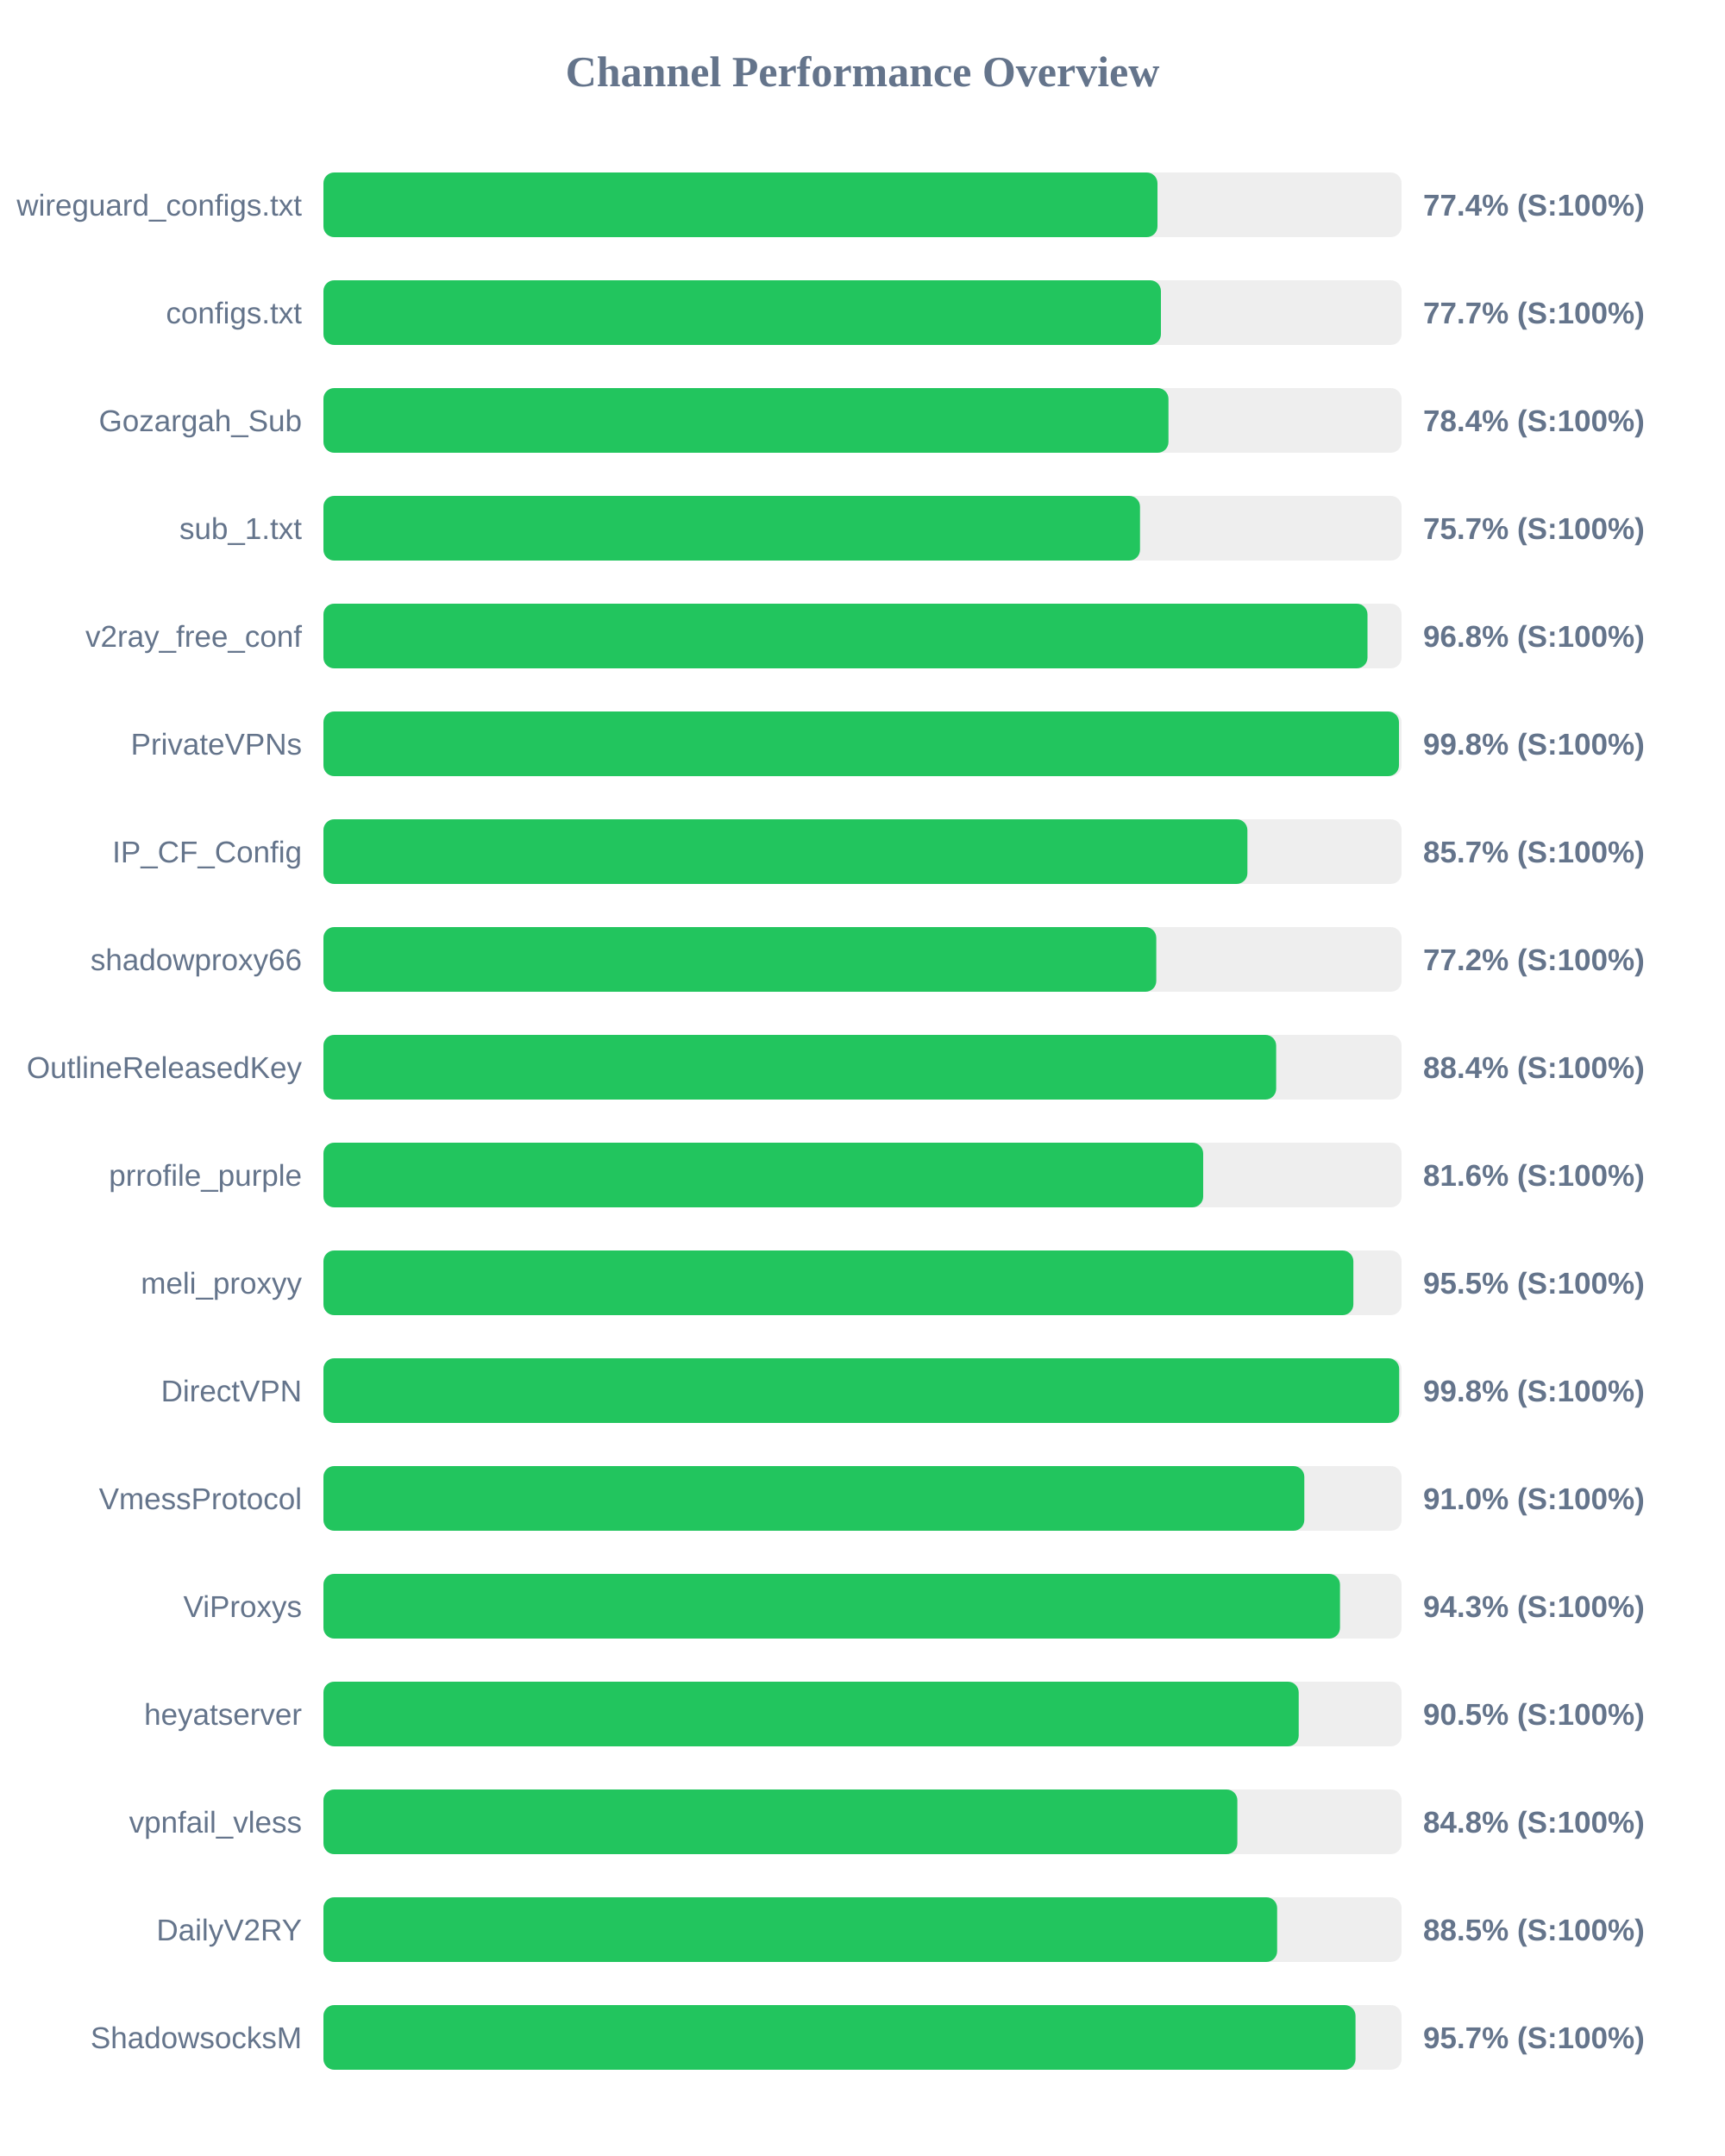
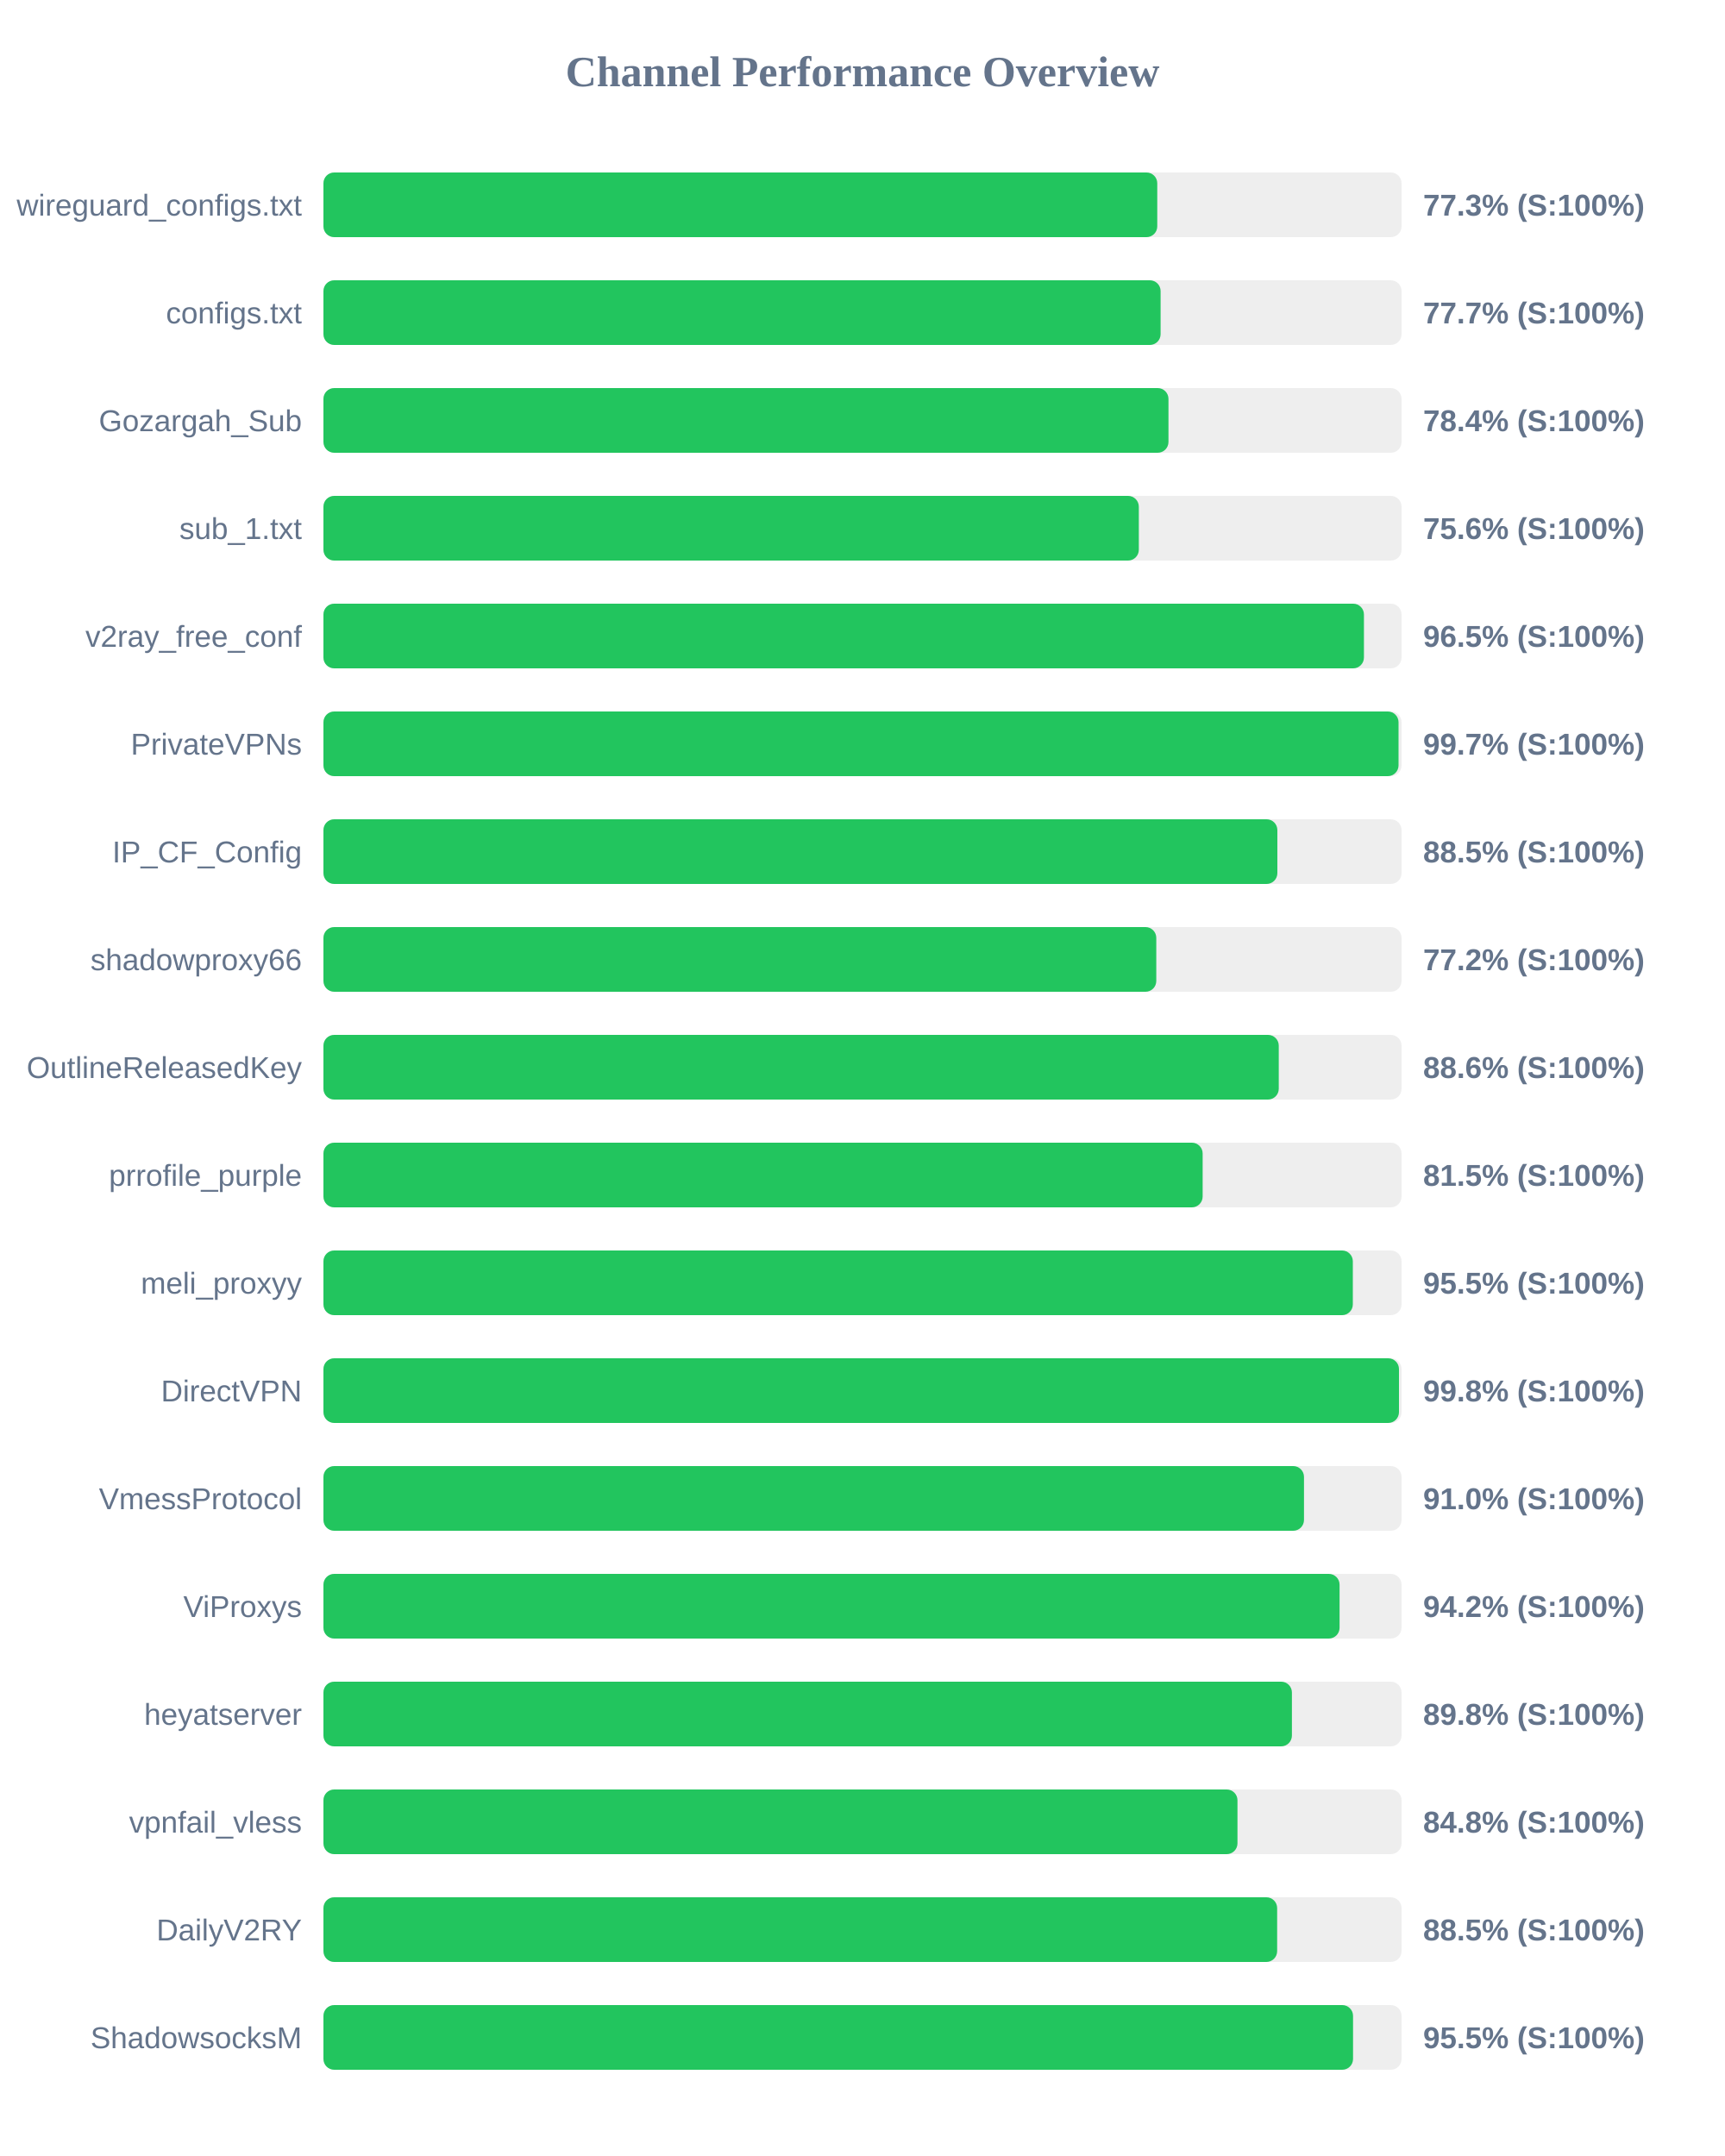
<svg xmlns="http://www.w3.org/2000/svg" width="800" height="1000" version="1.1">
  <style>
        .row { font: 14px Arial; fill: #64748b; }
        .score { font: bold 14px Arial; fill: #64748b; }
    </style>
  <text x="400" y="40" text-anchor="middle" font-size="20px" font-weight="bold" fill="#64748b">Channel Performance Overview</text>
  <rect x="150" y="80" width="500" height="30" fill="#eee" rx="5" />
-   <rect x="150" y="80" width="386.8" height="30" fill="#22c55e" rx="5" />
+   <rect x="150" y="80" width="386.7" height="30" fill="#22c55e" rx="5" />
  <text x="140" y="100" text-anchor="end" class="row">wireguard_configs.txt</text>
-   <text x="660" y="100" text-anchor="start" class="score">77.4% (S:100%)</text>
+   <text x="660" y="100" text-anchor="start" class="score">77.3% (S:100%)</text>
  <rect x="150" y="130" width="500" height="30" fill="#eee" rx="5" />
-   <rect x="150" y="130" width="388.4" height="30" fill="#22c55e" rx="5" />
+   <rect x="150" y="130" width="388.25" height="30" fill="#22c55e" rx="5" />
  <text x="140" y="150" text-anchor="end" class="row">configs.txt</text>
  <text x="660" y="150" text-anchor="start" class="score">77.7% (S:100%)</text>
  <rect x="150" y="180" width="500" height="30" fill="#eee" rx="5" />
  <rect x="150" y="180" width="391.9" height="30" fill="#22c55e" rx="5" />
  <text x="140" y="200" text-anchor="end" class="row">Gozargah_Sub</text>
  <text x="660" y="200" text-anchor="start" class="score">78.4% (S:100%)</text>
  <rect x="150" y="230" width="500" height="30" fill="#eee" rx="5" />
-   <rect x="150" y="230" width="378.7" height="30" fill="#22c55e" rx="5" />
+   <rect x="150" y="230" width="378.15" height="30" fill="#22c55e" rx="5" />
  <text x="140" y="250" text-anchor="end" class="row">sub_1.txt</text>
-   <text x="660" y="250" text-anchor="start" class="score">75.7% (S:100%)</text>
+   <text x="660" y="250" text-anchor="start" class="score">75.6% (S:100%)</text>
  <rect x="150" y="280" width="500" height="30" fill="#eee" rx="5" />
-   <rect x="150" y="280" width="484.2" height="30" fill="#22c55e" rx="5" />
+   <rect x="150" y="280" width="482.55" height="30" fill="#22c55e" rx="5" />
  <text x="140" y="300" text-anchor="end" class="row">v2ray_free_conf</text>
-   <text x="660" y="300" text-anchor="start" class="score">96.8% (S:100%)</text>
+   <text x="660" y="300" text-anchor="start" class="score">96.5% (S:100%)</text>
  <rect x="150" y="330" width="500" height="30" fill="#eee" rx="5" />
-   <rect x="150" y="330" width="498.8" height="30" fill="#22c55e" rx="5" />
+   <rect x="150" y="330" width="498.6" height="30" fill="#22c55e" rx="5" />
  <text x="140" y="350" text-anchor="end" class="row">PrivateVPNs</text>
-   <text x="660" y="350" text-anchor="start" class="score">99.8% (S:100%)</text>
+   <text x="660" y="350" text-anchor="start" class="score">99.7% (S:100%)</text>
  <rect x="150" y="380" width="500" height="30" fill="#eee" rx="5" />
-   <rect x="150" y="380" width="428.5" height="30" fill="#22c55e" rx="5" />
+   <rect x="150" y="380" width="442.4" height="30" fill="#22c55e" rx="5" />
  <text x="140" y="400" text-anchor="end" class="row">IP_CF_Config</text>
-   <text x="660" y="400" text-anchor="start" class="score">85.7% (S:100%)</text>
+   <text x="660" y="400" text-anchor="start" class="score">88.5% (S:100%)</text>
  <rect x="150" y="430" width="500" height="30" fill="#eee" rx="5" />
  <rect x="150" y="430" width="386.25" height="30" fill="#22c55e" rx="5" />
  <text x="140" y="450" text-anchor="end" class="row">shadowproxy66</text>
  <text x="660" y="450" text-anchor="start" class="score">77.2% (S:100%)</text>
  <rect x="150" y="480" width="500" height="30" fill="#eee" rx="5" />
-   <rect x="150" y="480" width="441.85" height="30" fill="#22c55e" rx="5" />
+   <rect x="150" y="480" width="443.05" height="30" fill="#22c55e" rx="5" />
  <text x="140" y="500" text-anchor="end" class="row">OutlineReleasedKey</text>
-   <text x="660" y="500" text-anchor="start" class="score">88.4% (S:100%)</text>
+   <text x="660" y="500" text-anchor="start" class="score">88.6% (S:100%)</text>
  <rect x="150" y="530" width="500" height="30" fill="#eee" rx="5" />
-   <rect x="150" y="530" width="408.0" height="30" fill="#22c55e" rx="5" />
+   <rect x="150" y="530" width="407.75" height="30" fill="#22c55e" rx="5" />
  <text x="140" y="550" text-anchor="end" class="row">prrofile_purple</text>
-   <text x="660" y="550" text-anchor="start" class="score">81.6% (S:100%)</text>
+   <text x="660" y="550" text-anchor="start" class="score">81.5% (S:100%)</text>
  <rect x="150" y="580" width="500" height="30" fill="#eee" rx="5" />
-   <rect x="150" y="580" width="477.65" height="30" fill="#22c55e" rx="5" />
+   <rect x="150" y="580" width="477.4" height="30" fill="#22c55e" rx="5" />
  <text x="140" y="600" text-anchor="end" class="row">meli_proxyy</text>
  <text x="660" y="600" text-anchor="start" class="score">95.5% (S:100%)</text>
  <rect x="150" y="630" width="500" height="30" fill="#eee" rx="5" />
-   <rect x="150" y="630" width="498.9" height="30" fill="#22c55e" rx="5" />
+   <rect x="150" y="630" width="498.8" height="30" fill="#22c55e" rx="5" />
  <text x="140" y="650" text-anchor="end" class="row">DirectVPN</text>
  <text x="660" y="650" text-anchor="start" class="score">99.8% (S:100%)</text>
  <rect x="150" y="680" width="500" height="30" fill="#eee" rx="5" />
-   <rect x="150" y="680" width="454.9" height="30" fill="#22c55e" rx="5" />
+   <rect x="150" y="680" width="454.75" height="30" fill="#22c55e" rx="5" />
  <text x="140" y="700" text-anchor="end" class="row">VmessProtocol</text>
  <text x="660" y="700" text-anchor="start" class="score">91.0% (S:100%)</text>
  <rect x="150" y="730" width="500" height="30" fill="#eee" rx="5" />
-   <rect x="150" y="730" width="471.45" height="30" fill="#22c55e" rx="5" />
+   <rect x="150" y="730" width="471.25" height="30" fill="#22c55e" rx="5" />
  <text x="140" y="750" text-anchor="end" class="row">ViProxys</text>
-   <text x="660" y="750" text-anchor="start" class="score">94.3% (S:100%)</text>
+   <text x="660" y="750" text-anchor="start" class="score">94.2% (S:100%)</text>
  <rect x="150" y="780" width="500" height="30" fill="#eee" rx="5" />
-   <rect x="150" y="780" width="452.3" height="30" fill="#22c55e" rx="5" />
+   <rect x="150" y="780" width="449.15" height="30" fill="#22c55e" rx="5" />
  <text x="140" y="800" text-anchor="end" class="row">heyatserver</text>
-   <text x="660" y="800" text-anchor="start" class="score">90.5% (S:100%)</text>
+   <text x="660" y="800" text-anchor="start" class="score">89.8% (S:100%)</text>
  <rect x="150" y="830" width="500" height="30" fill="#eee" rx="5" />
-   <rect x="150" y="830" width="423.85" height="30" fill="#22c55e" rx="5" />
+   <rect x="150" y="830" width="423.9" height="30" fill="#22c55e" rx="5" />
  <text x="140" y="850" text-anchor="end" class="row">vpnfail_vless</text>
  <text x="660" y="850" text-anchor="start" class="score">84.8% (S:100%)</text>
  <rect x="150" y="880" width="500" height="30" fill="#eee" rx="5" />
  <rect x="150" y="880" width="442.3" height="30" fill="#22c55e" rx="5" />
  <text x="140" y="900" text-anchor="end" class="row">DailyV2RY</text>
  <text x="660" y="900" text-anchor="start" class="score">88.5% (S:100%)</text>
  <rect x="150" y="930" width="500" height="30" fill="#eee" rx="5" />
-   <rect x="150" y="930" width="478.65" height="30" fill="#22c55e" rx="5" />
+   <rect x="150" y="930" width="477.5" height="30" fill="#22c55e" rx="5" />
  <text x="140" y="950" text-anchor="end" class="row">ShadowsocksM</text>
-   <text x="660" y="950" text-anchor="start" class="score">95.7% (S:100%)</text>
+   <text x="660" y="950" text-anchor="start" class="score">95.5% (S:100%)</text>
</svg>
